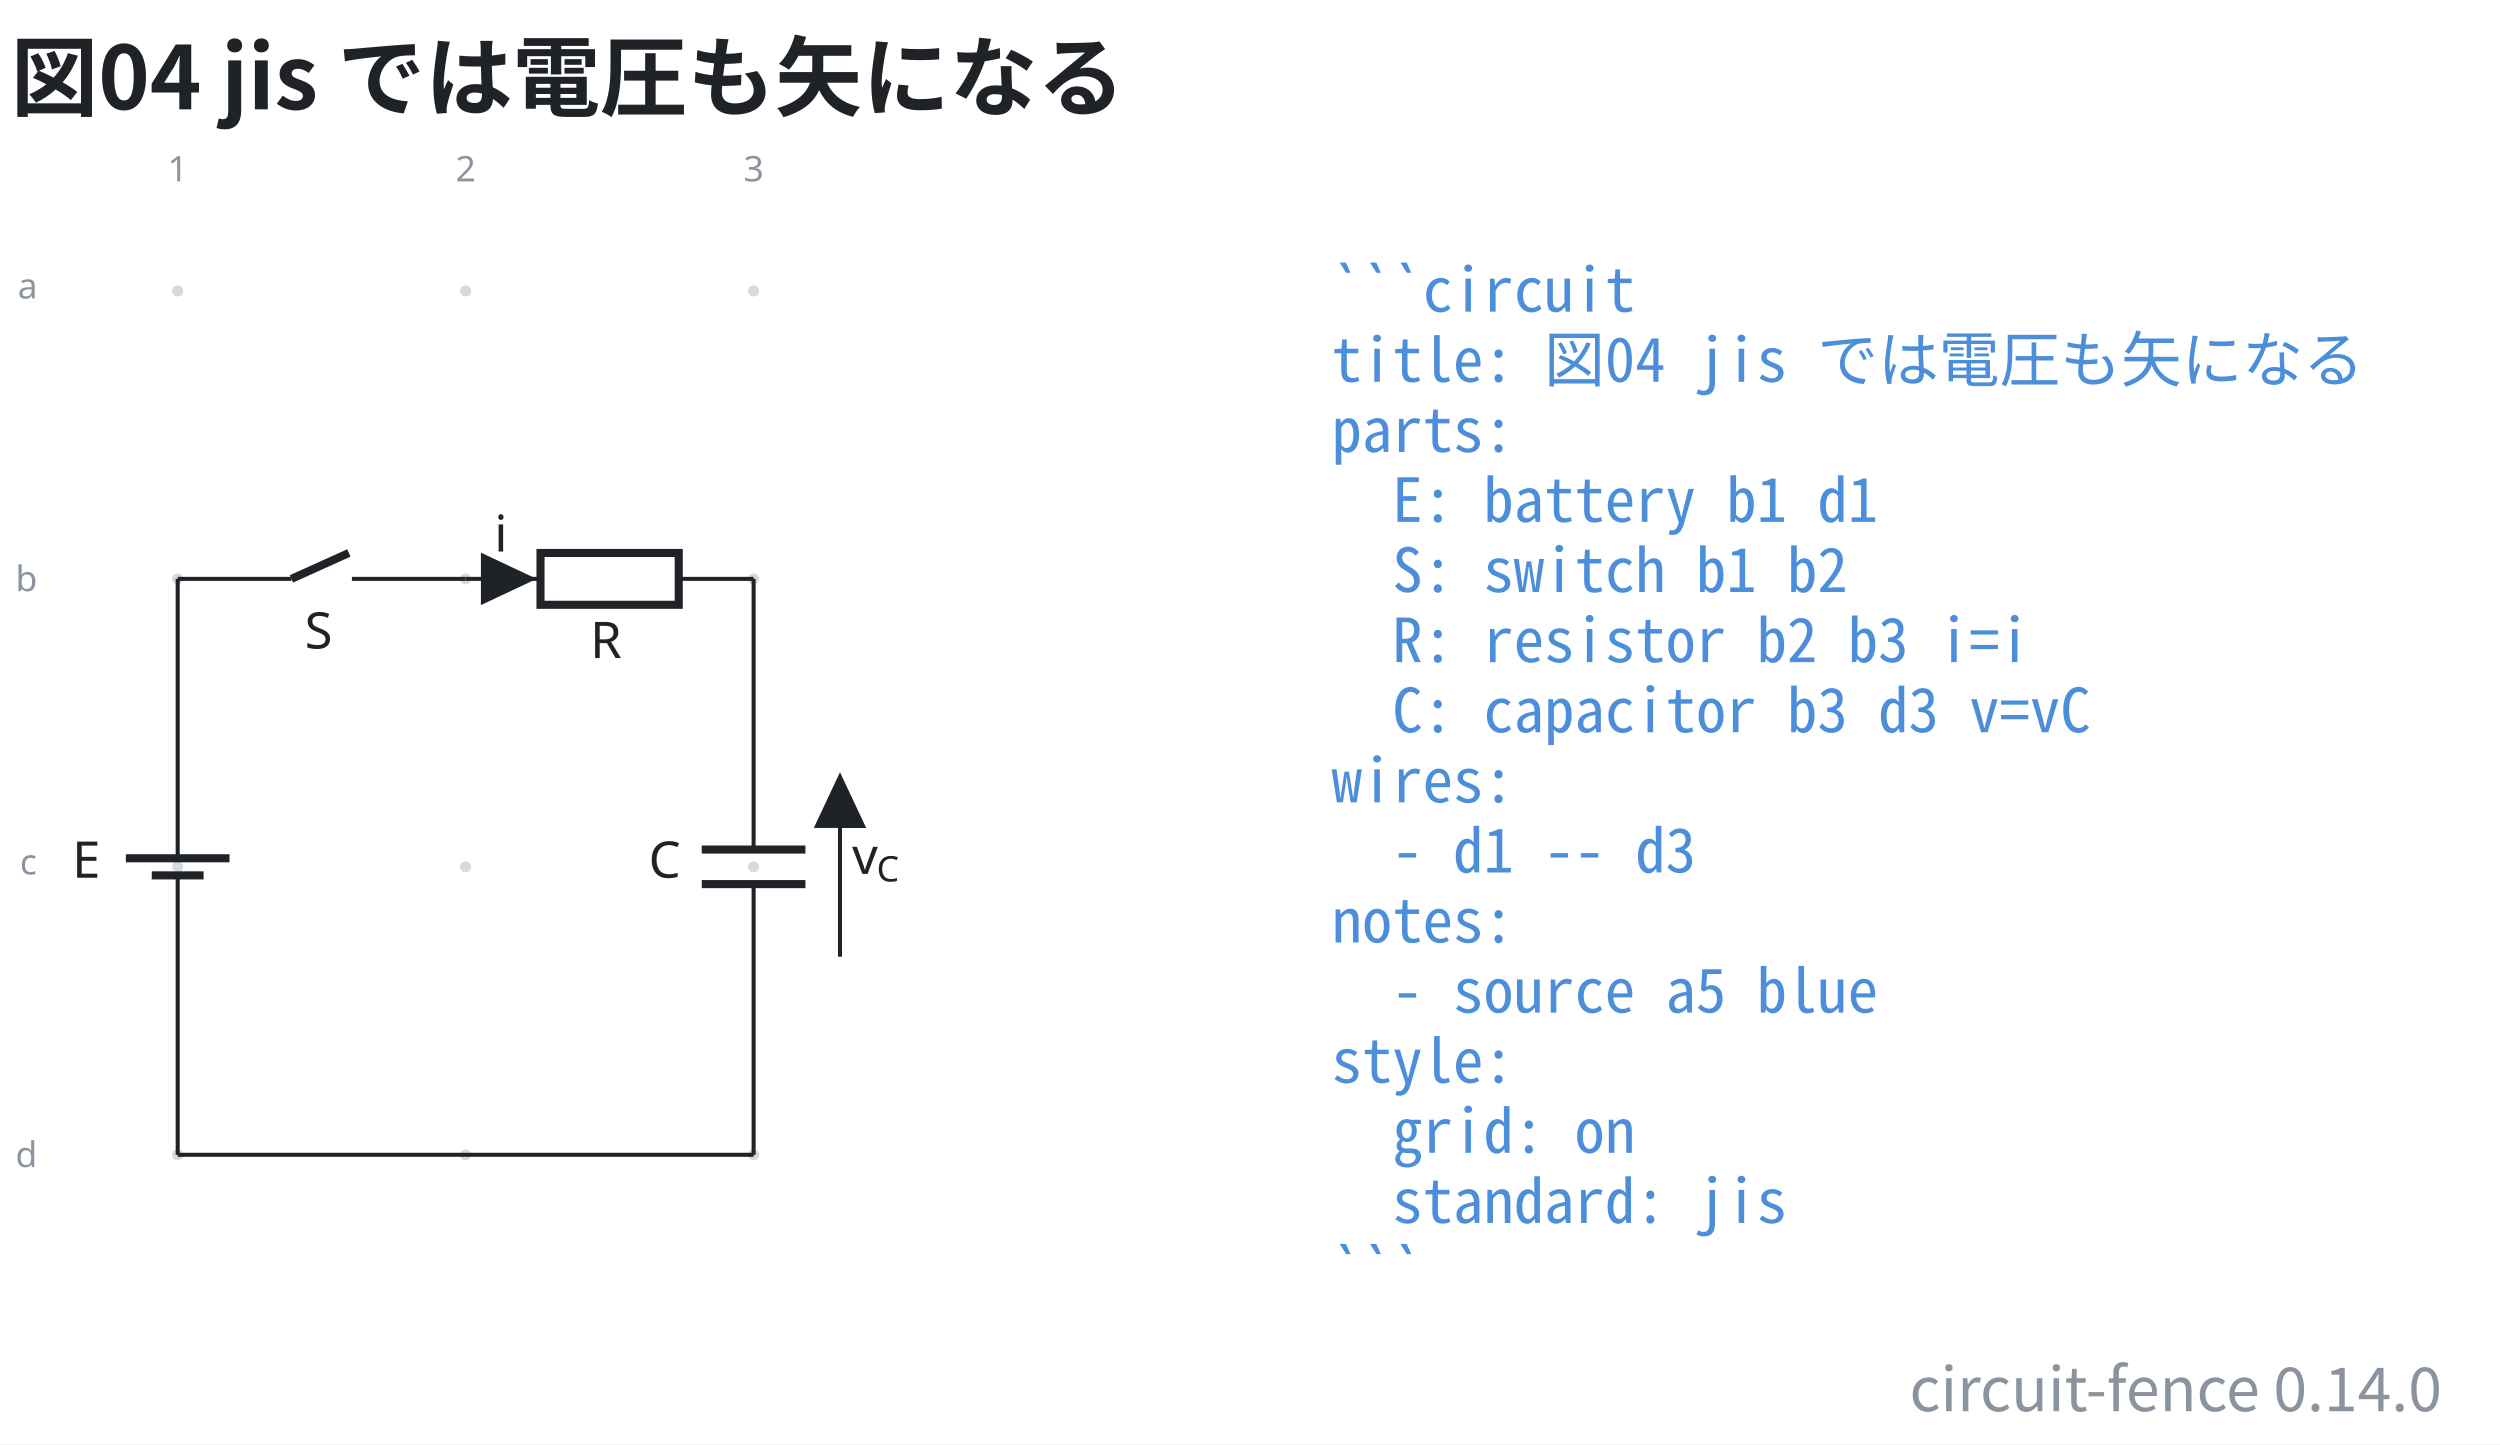
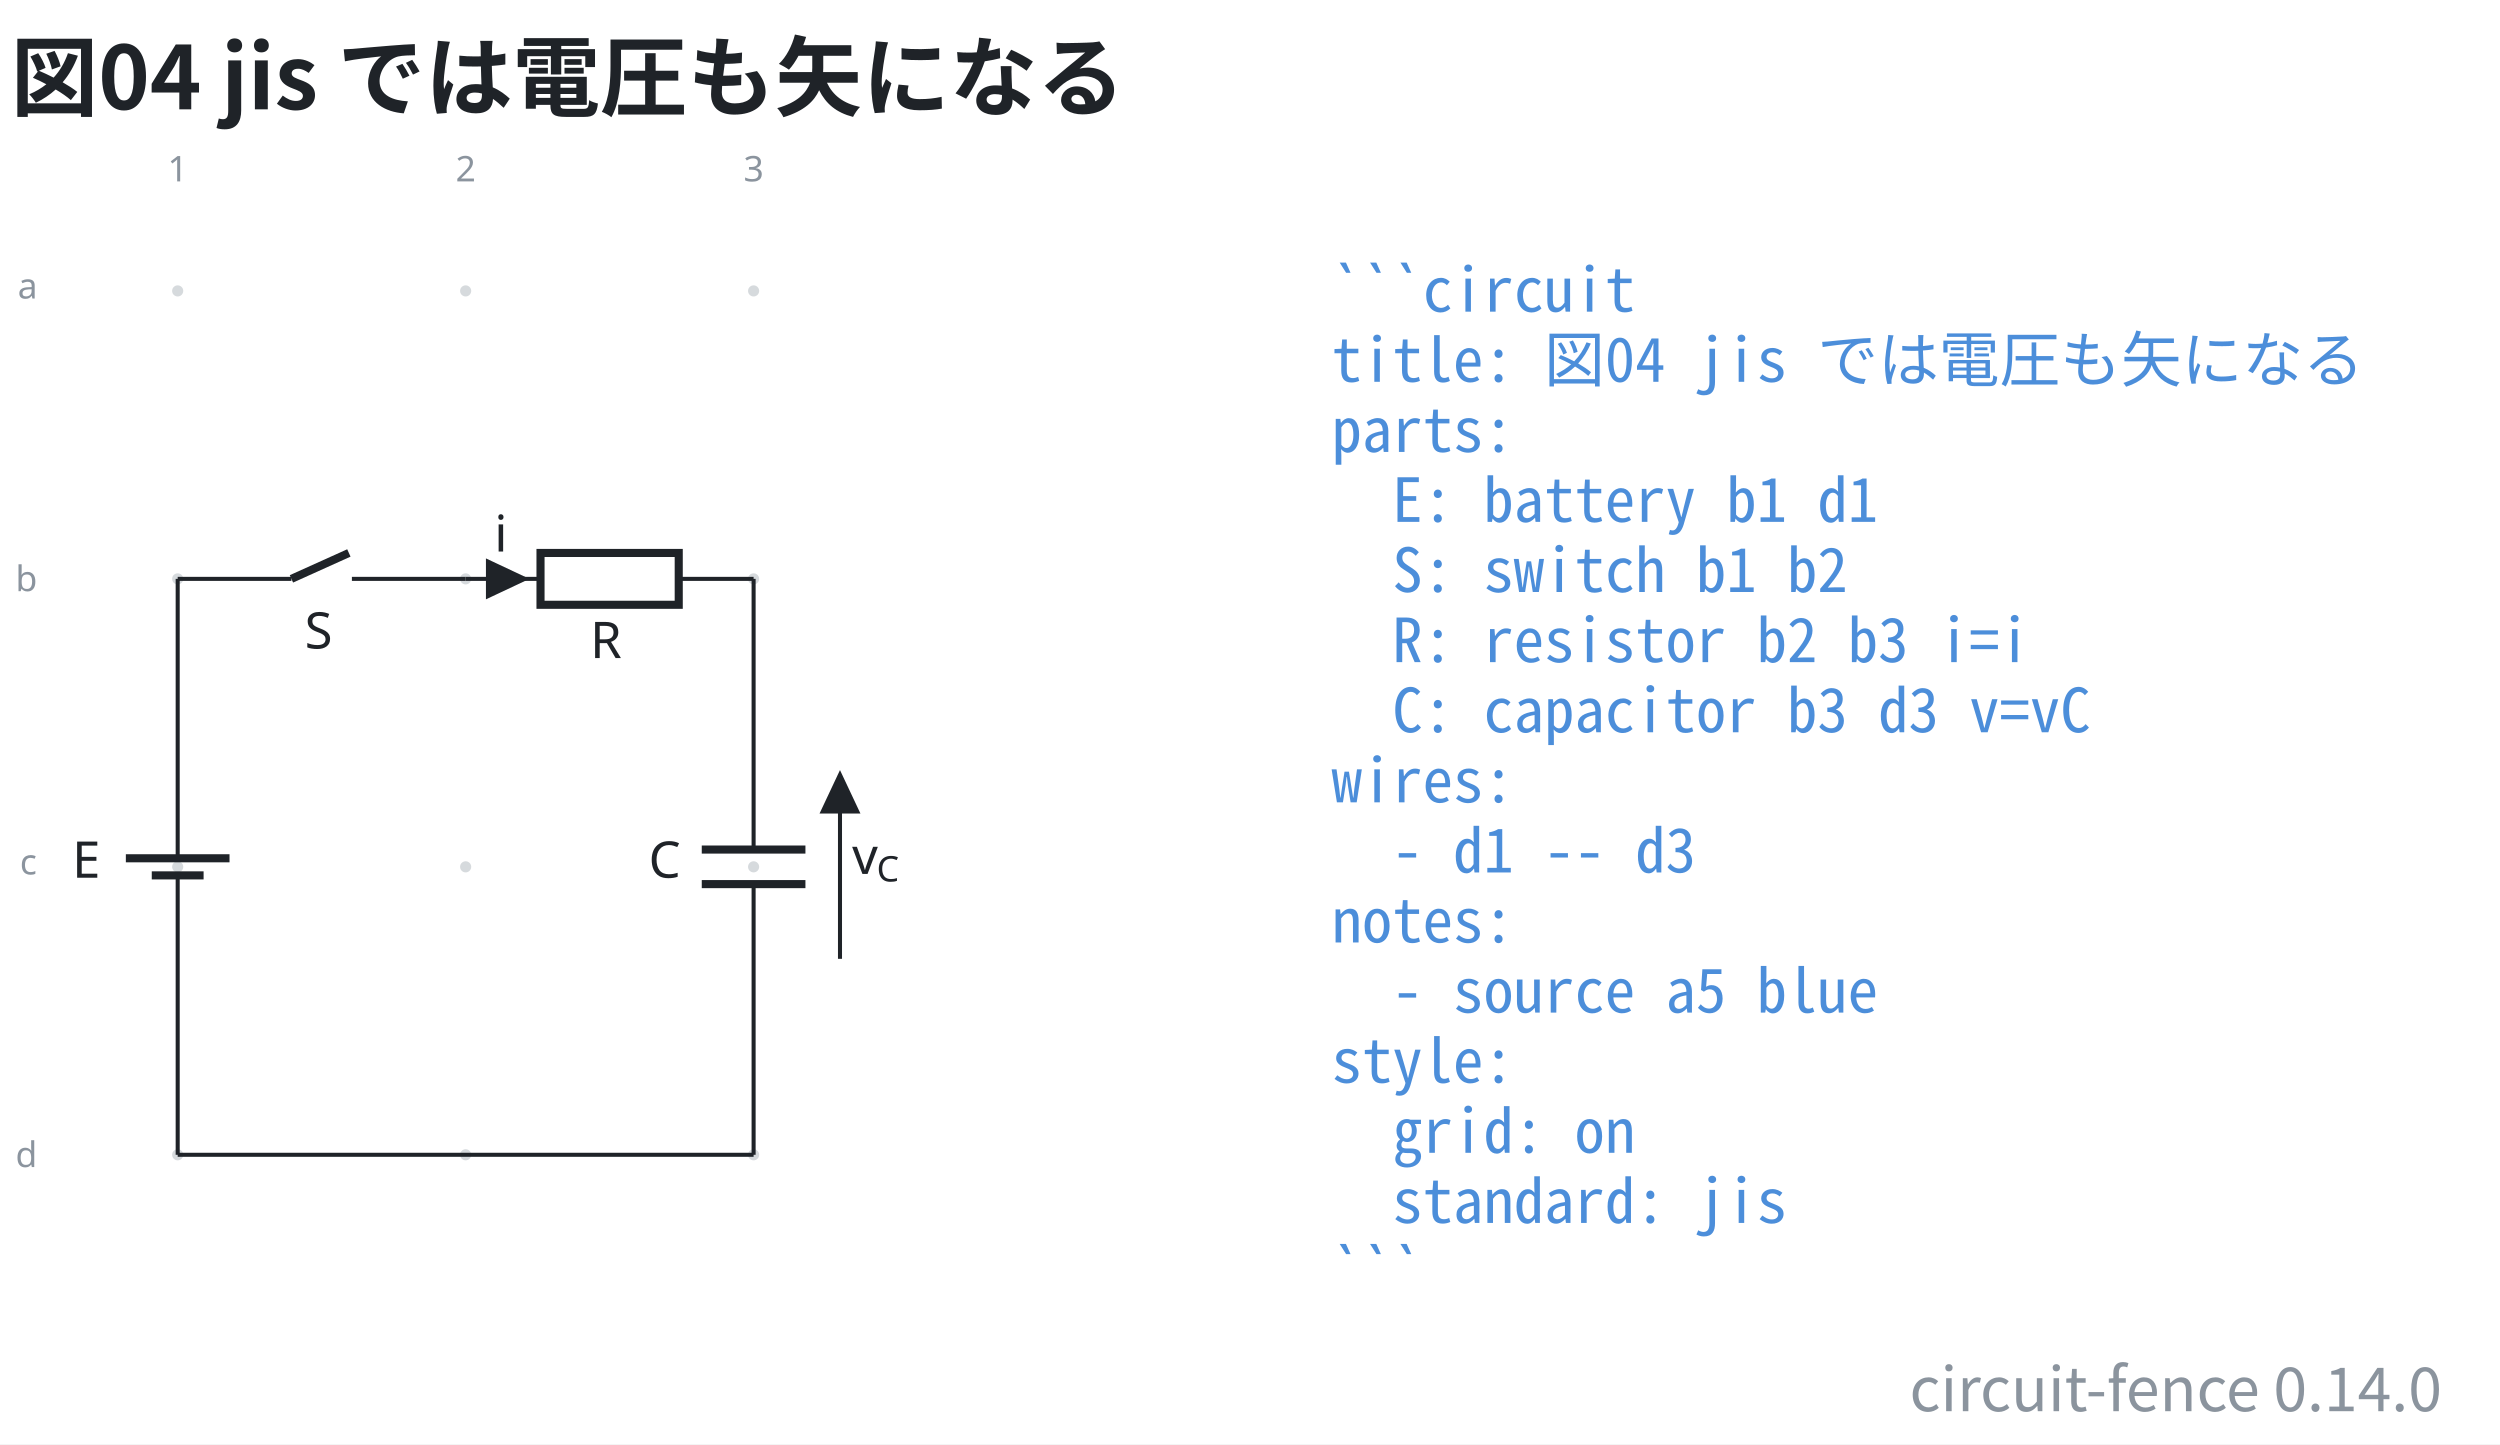
<svg xmlns="http://www.w3.org/2000/svg" data-figure-paper="#ffffff" data-circuit-fence="0.14.0" fill="#1f2328" width="658.721" height="380.546" viewBox="-72 -72 494.041 285.409">
  <rect x="-72" y="-72" width="494.041" height="285.409" fill="#ffffff" />
  <g stroke="#1f2328" stroke-miterlimit="10" stroke-width=".8">
    <path fill="#8b949e" fill-opacity=".35" stroke="none" stroke-opacity=".35" d="M-35.787-14.511a1.1 1.1 0 1 0-2.2 0 1.1 1.1 0 0 0 2.2 0M-35.787 42.394a1.1 1.1 0 1 0-2.2 0 1.1 1.1 0 0 0 2.2 0M-35.787 99.3a1.1 1.1 0 1 0-2.2 0 1.1 1.1 0 0 0 2.2 0M-35.787 156.205a1.1 1.1 0 1 0-2.2 0 1.1 1.1 0 0 0 2.2 0M21.118-14.511a1.1 1.1 0 1 0-2.2 0 1.1 1.1 0 0 0 2.2 0M21.118 42.394a1.1 1.1 0 1 0-2.2 0 1.1 1.1 0 0 0 2.2 0M21.118 99.3a1.1 1.1 0 1 0-2.2 0 1.1 1.1 0 0 0 2.2 0M21.118 156.205a1.1 1.1 0 1 0-2.2 0 1.1 1.1 0 0 0 2.2 0M78.024-14.511a1.1 1.1 0 1 0-2.2 0 1.1 1.1 0 0 0 2.2 0M78.024 42.394a1.1 1.1 0 1 0-2.2 0 1.1 1.1 0 0 0 2.2 0M78.024 99.3a1.1 1.1 0 1 0-2.2 0 1.1 1.1 0 0 0 2.2 0M78.024 156.205a1.1 1.1 0 1 0-2.2 0 1.1 1.1 0 0 0 2.2 0m-1.1 0" />
    <g fill="#8b949e" stroke="#8b949e">
      <text x="-36.887" y="-14.511" fill="#8b949e" stroke="none" font-family="cmr7" font-size="7" transform="translate(-1.993 -21.645)">1</text>
    </g>
    <g fill="#8b949e" stroke="#8b949e">
      <text x="-36.887" y="-14.511" fill="#8b949e" stroke="none" font-family="cmr7" font-size="7" transform="translate(54.912 -21.645)">2</text>
    </g>
    <g fill="#8b949e" stroke="#8b949e">
      <text x="-36.887" y="-14.511" fill="#8b949e" stroke="none" font-family="cmr7" font-size="7" transform="translate(111.818 -21.645)">3</text>
    </g>
    <g fill="#8b949e" stroke="#8b949e">
      <text x="-36.887" y="-14.511" fill="#8b949e" stroke="none" font-family="cmr7" font-size="7" transform="translate(-31.62 1.507)">a</text>
    </g>
    <g fill="#8b949e" stroke="#8b949e">
      <text x="-36.887" y="-14.511" fill="#8b949e" stroke="none" font-family="cmr7" font-size="7" transform="translate(-32.05 59.336)">b</text>
    </g>
    <g fill="#8b949e" stroke="#8b949e">
      <text x="-36.887" y="-14.511" fill="#8b949e" stroke="none" font-family="cmr7" font-size="7" transform="translate(-31.189 115.318)">c</text>
    </g>
    <g fill="#8b949e" stroke="#8b949e">
      <text x="-36.887" y="-14.511" fill="#8b949e" stroke="none" font-family="cmr7" font-size="7" transform="translate(-32.05 173.147)">d</text>
    </g>
    <path fill="none" d="M-36.887 42.394v.4m0-.4v51.784m0 10.243v51.784m0-.4v.4M-36.887 100.99v3.431m0-6.811v-3.432" />
    <g stroke-width="1.6">
      <path fill="none" d="M-31.766 100.99h-10.243m15.365-3.38H-47.13" />
    </g>
    <text x="-36.887" y="-14.511" stroke="none" font-family="cmmi10" font-size="10" transform="translate(-20.84 115.964)">E</text>
    <path fill="none" d="M-36.887 42.394h.4m-.4 0h22.477m11.95 0h22.478m-.4 0h.4" />
    <g stroke-width="1.6">
      <path fill="none" d="m-14.41 42.394 11.353-5.121" />
    </g>
    <text x="-36.887" y="-14.511" stroke="none" font-family="cmmi10" font-size="10" transform="translate(25.099 70.676)">S</text>
    <path fill="none" d="M20.018 42.394h.4m-.4 0h14.796m27.314 0h14.796m-56.906 0h14.796m41.71 0h.4" />
    <g stroke-width="1.6">
      <path fill="none" d="M34.814 37.273h27.314v10.243H34.814Z" />
    </g>
    <text x="-36.887" y="-14.511" stroke="none" font-family="cmmi10" font-size="10" transform="translate(81.523 72.554)">R</text>
-     <path d="M23.433 42.394v4.553l9.674-4.553-9.674-4.552v4.552" />
+     <path d="M24.429 42.394v3.415l7.255-3.415-7.255-3.414v3.414" />
    <text x="-36.887" y="-14.511" stroke="none" font-family="cmmi10" font-size="10" transform="translate(62.58 51.505)">i</text>
-     <path fill="none" d="M76.924 42.394v.4m0-.4v53.492m0 6.828v53.491m17.072-39.151V81.545m-17.072 74.26v.4" />
+     <path fill="none" d="M76.924 42.394v.4m0-.4v53.492m0 6.828v53.491m17.072-38.724V81.118m-17.072 74.687v.4" />
    <g stroke-width="1.6">
      <path fill="none" d="M87.167 95.886H66.68m20.486 6.828H66.68" />
    </g>
    <text x="-36.887" y="-14.511" stroke="none" font-family="cmmi10" font-size="10" transform="translate(93.067 115.964)">C</text>
-     <path d="M93.995 91.22h4.553l-4.553-9.675-4.552 9.674h4.552" />
+     <path d="M93.995 88.374h3.415l-3.415-7.256-3.414 7.256h3.414" />
    <g stroke="none">
      <text x="-36.887" y="-14.511" font-family="cmmi10" font-size="10" transform="translate(133.283 115.214)">v</text>
      <text x="-32.04" y="-13.011" font-family="cmmi7" font-size="7" transform="translate(133.283 115.214)">C</text>
    </g>
    <path fill="none" d="M-36.887 156.205h113.81" />
    <g>
      <text x="-36.887" y="-14.511" fill="#4c8eda" stroke="none" font-family="'Noto Sans Mono CJK JP',ui-monospace,'SFMono-Regular',Consolas,'Liberation Mono',monospace" font-size="12" transform="translate(228.022 4.1)" xml:space="preserve">```circuit</text>
    </g>
    <g>
      <text x="-36.887" y="-14.511" fill="#4c8eda" stroke="none" font-family="'Noto Sans Mono CJK JP',ui-monospace,'SFMono-Regular',Consolas,'Liberation Mono',monospace" font-size="12" transform="translate(228.022 17.956)" xml:space="preserve">title: 図04 jis では電圧も矢になる</text>
    </g>
    <g>
      <text x="-36.887" y="-14.511" fill="#4c8eda" stroke="none" font-family="'Noto Sans Mono CJK JP',ui-monospace,'SFMono-Regular',Consolas,'Liberation Mono',monospace" font-size="12" transform="translate(228.022 31.813)" xml:space="preserve">parts:</text>
    </g>
    <g>
      <text x="-36.887" y="-14.511" fill="#4c8eda" stroke="none" font-family="'Noto Sans Mono CJK JP',ui-monospace,'SFMono-Regular',Consolas,'Liberation Mono',monospace" font-size="12" transform="translate(228.022 45.641)" xml:space="preserve">  E: battery b1 d1</text>
    </g>
    <g>
      <text x="-36.887" y="-14.511" fill="#4c8eda" stroke="none" font-family="'Noto Sans Mono CJK JP',ui-monospace,'SFMono-Regular',Consolas,'Liberation Mono',monospace" font-size="12" transform="translate(228.022 59.498)" xml:space="preserve">  S: switch b1 b2</text>
    </g>
    <g>
      <text x="-36.887" y="-14.511" fill="#4c8eda" stroke="none" font-family="'Noto Sans Mono CJK JP',ui-monospace,'SFMono-Regular',Consolas,'Liberation Mono',monospace" font-size="12" transform="translate(228.022 73.354)" xml:space="preserve">  R: resistor b2 b3 i=i</text>
    </g>
    <g>
      <text x="-36.887" y="-14.511" fill="#4c8eda" stroke="none" font-family="'Noto Sans Mono CJK JP',ui-monospace,'SFMono-Regular',Consolas,'Liberation Mono',monospace" font-size="12" transform="translate(228.022 87.21)" xml:space="preserve">  C: capacitor b3 d3 v=vC</text>
    </g>
    <g>
      <text x="-36.887" y="-14.511" fill="#4c8eda" stroke="none" font-family="'Noto Sans Mono CJK JP',ui-monospace,'SFMono-Regular',Consolas,'Liberation Mono',monospace" font-size="12" transform="translate(228.022 101.067)" xml:space="preserve">wires:</text>
    </g>
    <g>
      <text x="-36.887" y="-14.511" fill="#4c8eda" stroke="none" font-family="'Noto Sans Mono CJK JP',ui-monospace,'SFMono-Regular',Consolas,'Liberation Mono',monospace" font-size="12" transform="translate(228.022 114.924)" xml:space="preserve">  - d1 -- d3</text>
    </g>
    <g>
      <text x="-36.887" y="-14.511" fill="#4c8eda" stroke="none" font-family="'Noto Sans Mono CJK JP',ui-monospace,'SFMono-Regular',Consolas,'Liberation Mono',monospace" font-size="12" transform="translate(228.022 128.751)" xml:space="preserve">notes:</text>
    </g>
    <g>
      <text x="-36.887" y="-14.511" fill="#4c8eda" stroke="none" font-family="'Noto Sans Mono CJK JP',ui-monospace,'SFMono-Regular',Consolas,'Liberation Mono',monospace" font-size="12" transform="translate(228.022 142.608)" xml:space="preserve">  - source a5 blue</text>
    </g>
    <g>
      <text x="-36.887" y="-14.511" fill="#4c8eda" stroke="none" font-family="'Noto Sans Mono CJK JP',ui-monospace,'SFMono-Regular',Consolas,'Liberation Mono',monospace" font-size="12" transform="translate(228.022 156.464)" xml:space="preserve">style:</text>
    </g>
    <g>
      <text x="-36.887" y="-14.511" fill="#4c8eda" stroke="none" font-family="'Noto Sans Mono CJK JP',ui-monospace,'SFMono-Regular',Consolas,'Liberation Mono',monospace" font-size="12" transform="translate(228.022 170.32)" xml:space="preserve">  grid: on</text>
    </g>
    <g>
      <text x="-36.887" y="-14.511" fill="#4c8eda" stroke="none" font-family="'Noto Sans Mono CJK JP',ui-monospace,'SFMono-Regular',Consolas,'Liberation Mono',monospace" font-size="12" transform="translate(228.022 184.177)" xml:space="preserve">  standard: jis</text>
    </g>
    <g>
      <text x="-36.887" y="-14.511" fill="#4c8eda" stroke="none" font-family="'Noto Sans Mono CJK JP',ui-monospace,'SFMono-Regular',Consolas,'Liberation Mono',monospace" font-size="12" transform="translate(228.022 198.034)" xml:space="preserve">```</text>
    </g>
    <g>
      <text x="-36.887" y="-14.511" fill="#1f2328" stroke="none" font-family="'Noto Sans CJK JP','Noto Sans JP','Hiragino Sans','Yu Gothic',sans-serif" font-size="17.28" transform="translate(-32.983 -35.889)" font-weight="bold">図04 jis では電圧も矢になる</text>
    </g>
    <g>
      <text x="-36.887" y="-14.511" fill="#8b949e" stroke="none" font-family="'Noto Sans CJK JP','Noto Sans JP','Hiragino Sans','Yu Gothic',sans-serif" font-size="12" transform="translate(447.45 221.378)" text-anchor="end">circuit-fence 0.14.0</text>
    </g>
  </g>
</svg>
